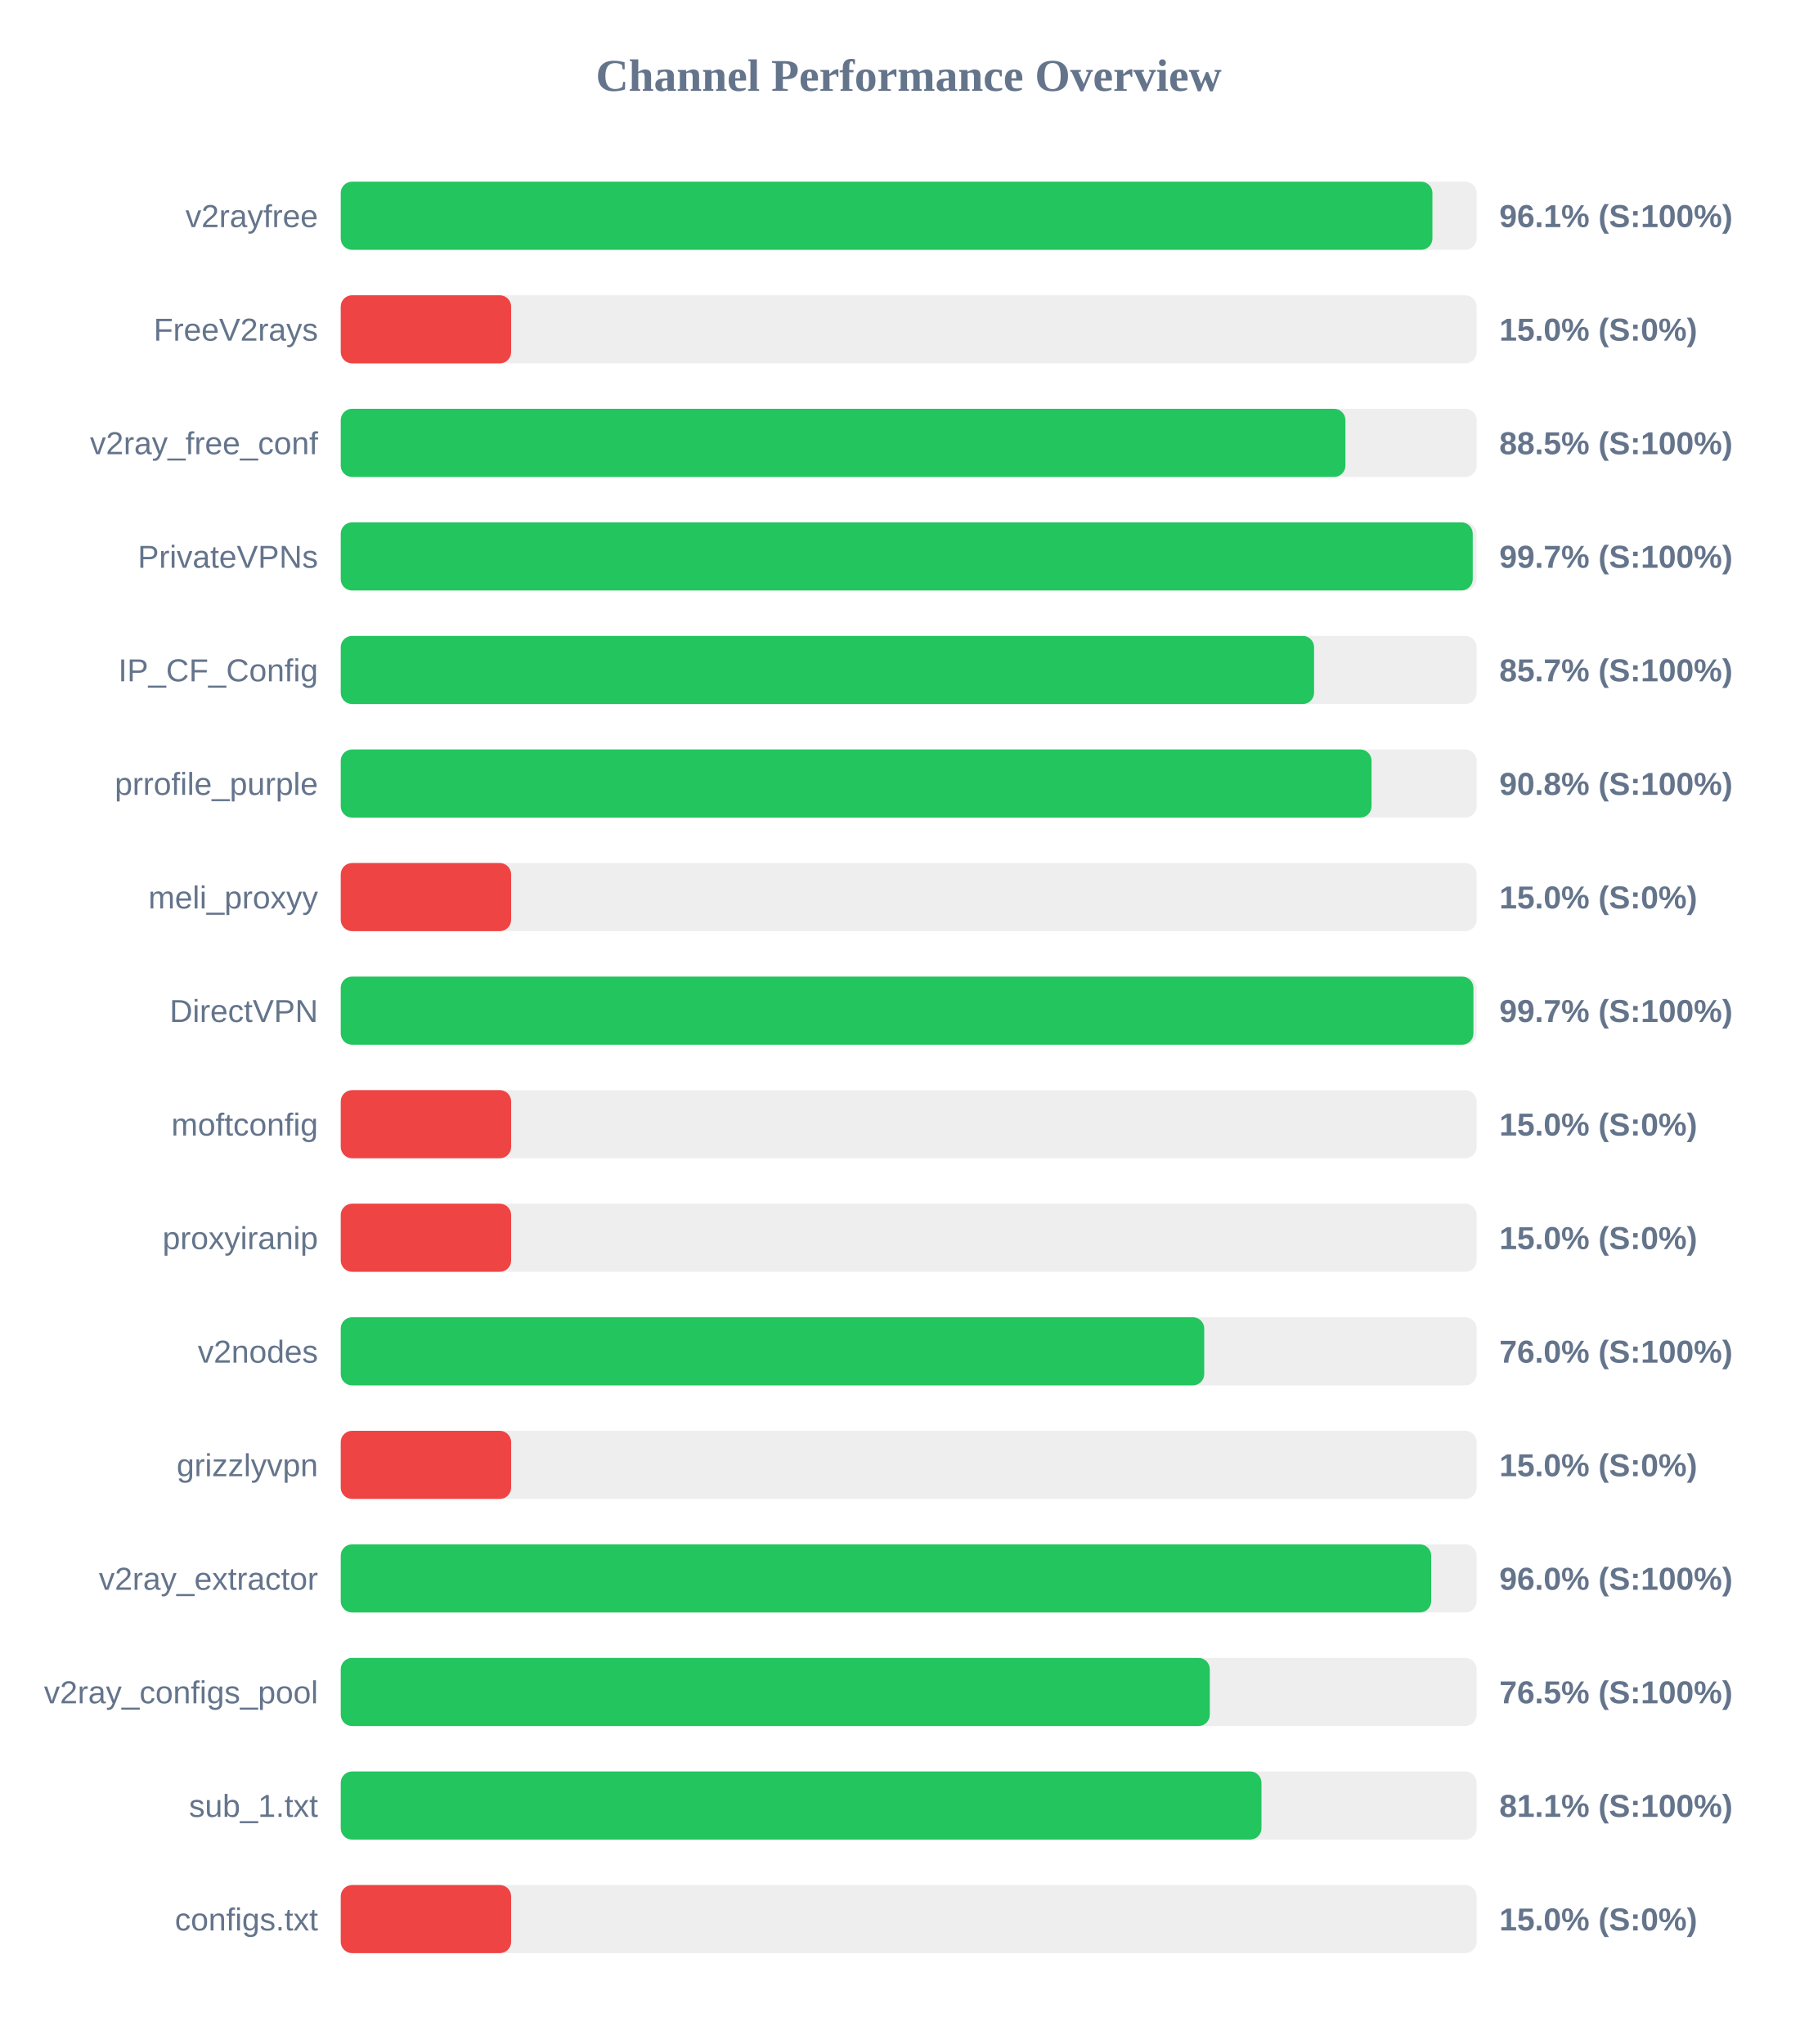
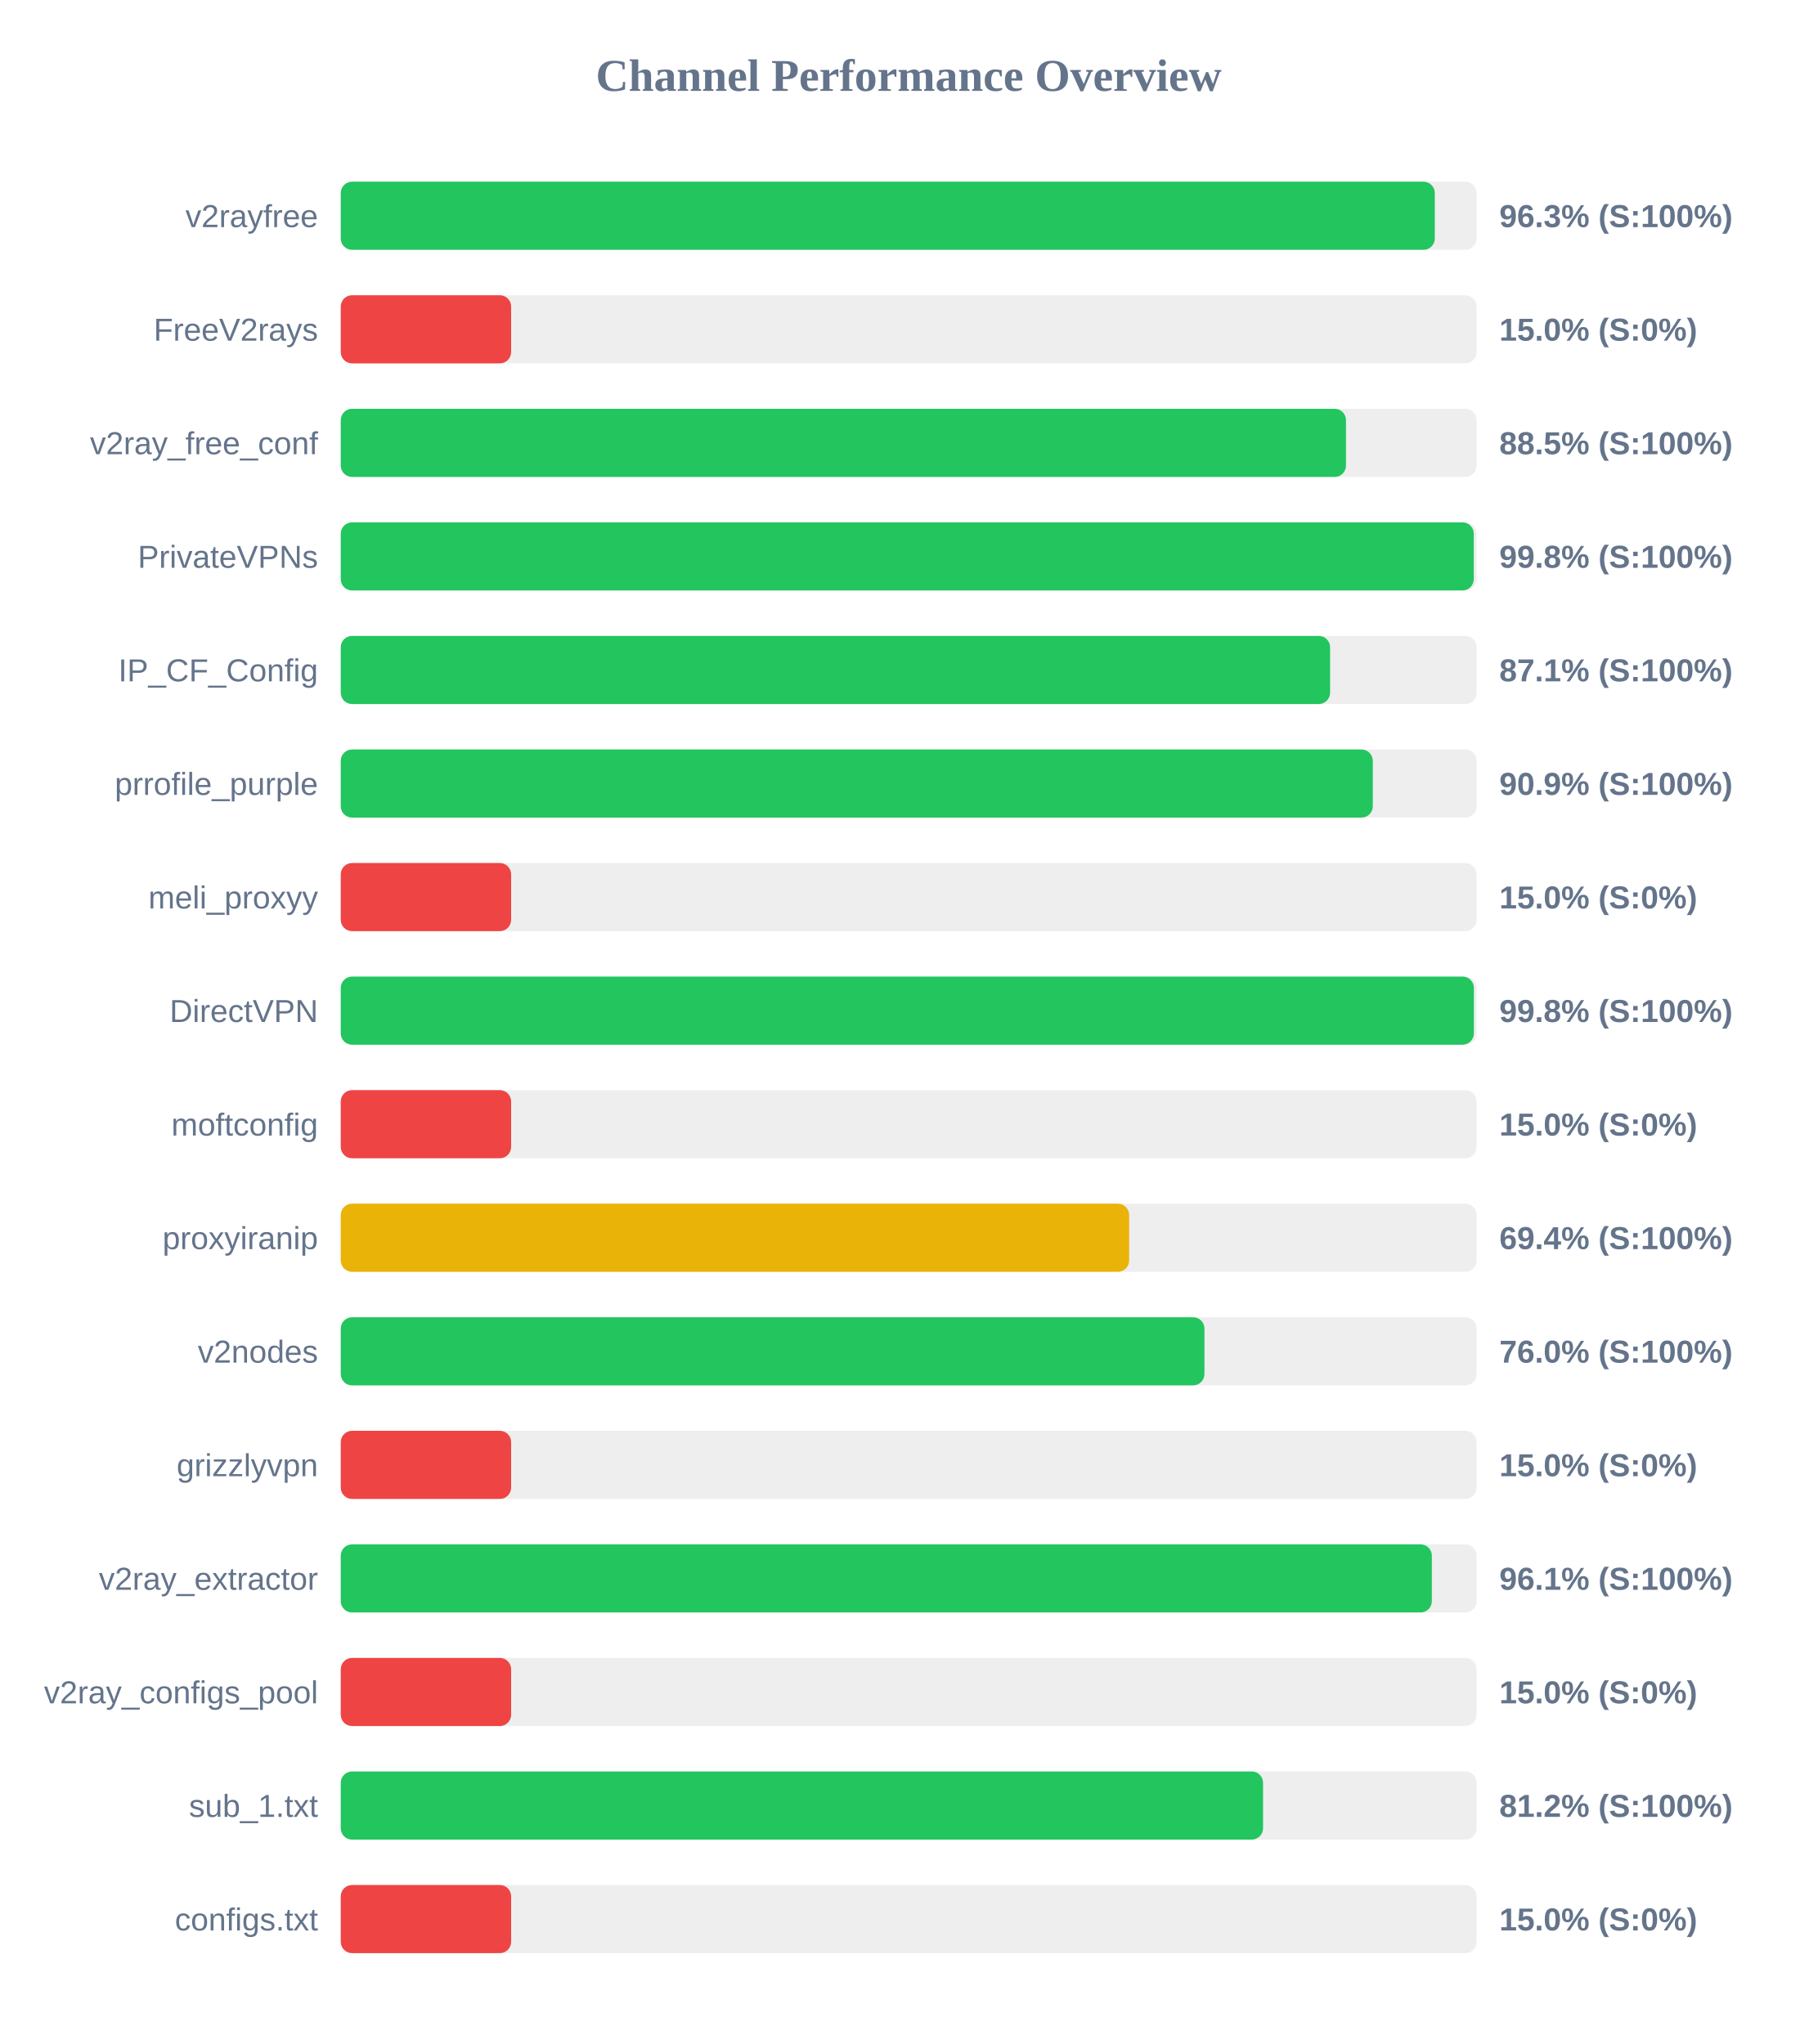
<svg xmlns="http://www.w3.org/2000/svg" width="800" height="900" version="1.1">
  <style>
        .row { font: 14px Arial; fill: #64748b; }
        .score { font: bold 14px Arial; fill: #64748b; }
    </style>
  <text x="400" y="40" text-anchor="middle" font-size="20px" font-weight="bold" fill="#64748b">Channel Performance Overview</text>
  <rect x="150" y="80" width="500" height="30" fill="#eee" rx="5" />
-   <rect x="150" y="80" width="480.55" height="30" fill="#22c55e" rx="5" />
+   <rect x="150" y="80" width="481.6" height="30" fill="#22c55e" rx="5" />
  <text x="140" y="100" text-anchor="end" class="row">v2rayfree</text>
-   <text x="660" y="100" text-anchor="start" class="score">96.1% (S:100%)</text>
+   <text x="660" y="100" text-anchor="start" class="score">96.3% (S:100%)</text>
  <rect x="150" y="130" width="500" height="30" fill="#eee" rx="5" />
  <rect x="150" y="130" width="75.0" height="30" fill="#ef4444" rx="5" />
  <text x="140" y="150" text-anchor="end" class="row">FreeV2rays</text>
  <text x="660" y="150" text-anchor="start" class="score">15.0% (S:0%)</text>
  <rect x="150" y="180" width="500" height="30" fill="#eee" rx="5" />
-   <rect x="150" y="180" width="442.25" height="30" fill="#22c55e" rx="5" />
+   <rect x="150" y="180" width="442.5" height="30" fill="#22c55e" rx="5" />
  <text x="140" y="200" text-anchor="end" class="row">v2ray_free_conf</text>
  <text x="660" y="200" text-anchor="start" class="score">88.5% (S:100%)</text>
  <rect x="150" y="230" width="500" height="30" fill="#eee" rx="5" />
-   <rect x="150" y="230" width="498.3" height="30" fill="#22c55e" rx="5" />
+   <rect x="150" y="230" width="498.75" height="30" fill="#22c55e" rx="5" />
  <text x="140" y="250" text-anchor="end" class="row">PrivateVPNs</text>
-   <text x="660" y="250" text-anchor="start" class="score">99.7% (S:100%)</text>
+   <text x="660" y="250" text-anchor="start" class="score">99.8% (S:100%)</text>
  <rect x="150" y="280" width="500" height="30" fill="#eee" rx="5" />
-   <rect x="150" y="280" width="428.45" height="30" fill="#22c55e" rx="5" />
+   <rect x="150" y="280" width="435.5" height="30" fill="#22c55e" rx="5" />
  <text x="140" y="300" text-anchor="end" class="row">IP_CF_Config</text>
-   <text x="660" y="300" text-anchor="start" class="score">85.7% (S:100%)</text>
+   <text x="660" y="300" text-anchor="start" class="score">87.1% (S:100%)</text>
  <rect x="150" y="330" width="500" height="30" fill="#eee" rx="5" />
-   <rect x="150" y="330" width="453.75" height="30" fill="#22c55e" rx="5" />
+   <rect x="150" y="330" width="454.3" height="30" fill="#22c55e" rx="5" />
  <text x="140" y="350" text-anchor="end" class="row">prrofile_purple</text>
-   <text x="660" y="350" text-anchor="start" class="score">90.8% (S:100%)</text>
+   <text x="660" y="350" text-anchor="start" class="score">90.9% (S:100%)</text>
  <rect x="150" y="380" width="500" height="30" fill="#eee" rx="5" />
  <rect x="150" y="380" width="75.0" height="30" fill="#ef4444" rx="5" />
  <text x="140" y="400" text-anchor="end" class="row">meli_proxyy</text>
  <text x="660" y="400" text-anchor="start" class="score">15.0% (S:0%)</text>
  <rect x="150" y="430" width="500" height="30" fill="#eee" rx="5" />
-   <rect x="150" y="430" width="498.6" height="30" fill="#22c55e" rx="5" />
+   <rect x="150" y="430" width="498.8" height="30" fill="#22c55e" rx="5" />
  <text x="140" y="450" text-anchor="end" class="row">DirectVPN</text>
-   <text x="660" y="450" text-anchor="start" class="score">99.7% (S:100%)</text>
+   <text x="660" y="450" text-anchor="start" class="score">99.8% (S:100%)</text>
  <rect x="150" y="480" width="500" height="30" fill="#eee" rx="5" />
  <rect x="150" y="480" width="75.0" height="30" fill="#ef4444" rx="5" />
  <text x="140" y="500" text-anchor="end" class="row">moftconfig</text>
  <text x="660" y="500" text-anchor="start" class="score">15.0% (S:0%)</text>
  <rect x="150" y="530" width="500" height="30" fill="#eee" rx="5" />
-   <rect x="150" y="530" width="75.0" height="30" fill="#ef4444" rx="5" />
+   <rect x="150" y="530" width="347.05" height="30" fill="#eab308" rx="5" />
  <text x="140" y="550" text-anchor="end" class="row">proxyiranip</text>
-   <text x="660" y="550" text-anchor="start" class="score">15.0% (S:0%)</text>
+   <text x="660" y="550" text-anchor="start" class="score">69.4% (S:100%)</text>
  <rect x="150" y="580" width="500" height="30" fill="#eee" rx="5" />
-   <rect x="150" y="580" width="380.1" height="30" fill="#22c55e" rx="5" />
+   <rect x="150" y="580" width="380.2" height="30" fill="#22c55e" rx="5" />
  <text x="140" y="600" text-anchor="end" class="row">v2nodes</text>
  <text x="660" y="600" text-anchor="start" class="score">76.0% (S:100%)</text>
  <rect x="150" y="630" width="500" height="30" fill="#eee" rx="5" />
  <rect x="150" y="630" width="75.0" height="30" fill="#ef4444" rx="5" />
  <text x="140" y="650" text-anchor="end" class="row">grizzlyvpn</text>
  <text x="660" y="650" text-anchor="start" class="score">15.0% (S:0%)</text>
  <rect x="150" y="680" width="500" height="30" fill="#eee" rx="5" />
-   <rect x="150" y="680" width="480.0" height="30" fill="#22c55e" rx="5" />
+   <rect x="150" y="680" width="480.3" height="30" fill="#22c55e" rx="5" />
  <text x="140" y="700" text-anchor="end" class="row">v2ray_extractor</text>
-   <text x="660" y="700" text-anchor="start" class="score">96.0% (S:100%)</text>
+   <text x="660" y="700" text-anchor="start" class="score">96.1% (S:100%)</text>
  <rect x="150" y="730" width="500" height="30" fill="#eee" rx="5" />
-   <rect x="150" y="730" width="382.55" height="30" fill="#22c55e" rx="5" />
+   <rect x="150" y="730" width="75.0" height="30" fill="#ef4444" rx="5" />
  <text x="140" y="750" text-anchor="end" class="row">v2ray_configs_pool</text>
-   <text x="660" y="750" text-anchor="start" class="score">76.5% (S:100%)</text>
+   <text x="660" y="750" text-anchor="start" class="score">15.0% (S:0%)</text>
  <rect x="150" y="780" width="500" height="30" fill="#eee" rx="5" />
-   <rect x="150" y="780" width="405.3" height="30" fill="#22c55e" rx="5" />
+   <rect x="150" y="780" width="406.0" height="30" fill="#22c55e" rx="5" />
  <text x="140" y="800" text-anchor="end" class="row">sub_1.txt</text>
-   <text x="660" y="800" text-anchor="start" class="score">81.1% (S:100%)</text>
+   <text x="660" y="800" text-anchor="start" class="score">81.2% (S:100%)</text>
  <rect x="150" y="830" width="500" height="30" fill="#eee" rx="5" />
  <rect x="150" y="830" width="75.0" height="30" fill="#ef4444" rx="5" />
  <text x="140" y="850" text-anchor="end" class="row">configs.txt</text>
  <text x="660" y="850" text-anchor="start" class="score">15.0% (S:0%)</text>
</svg>
